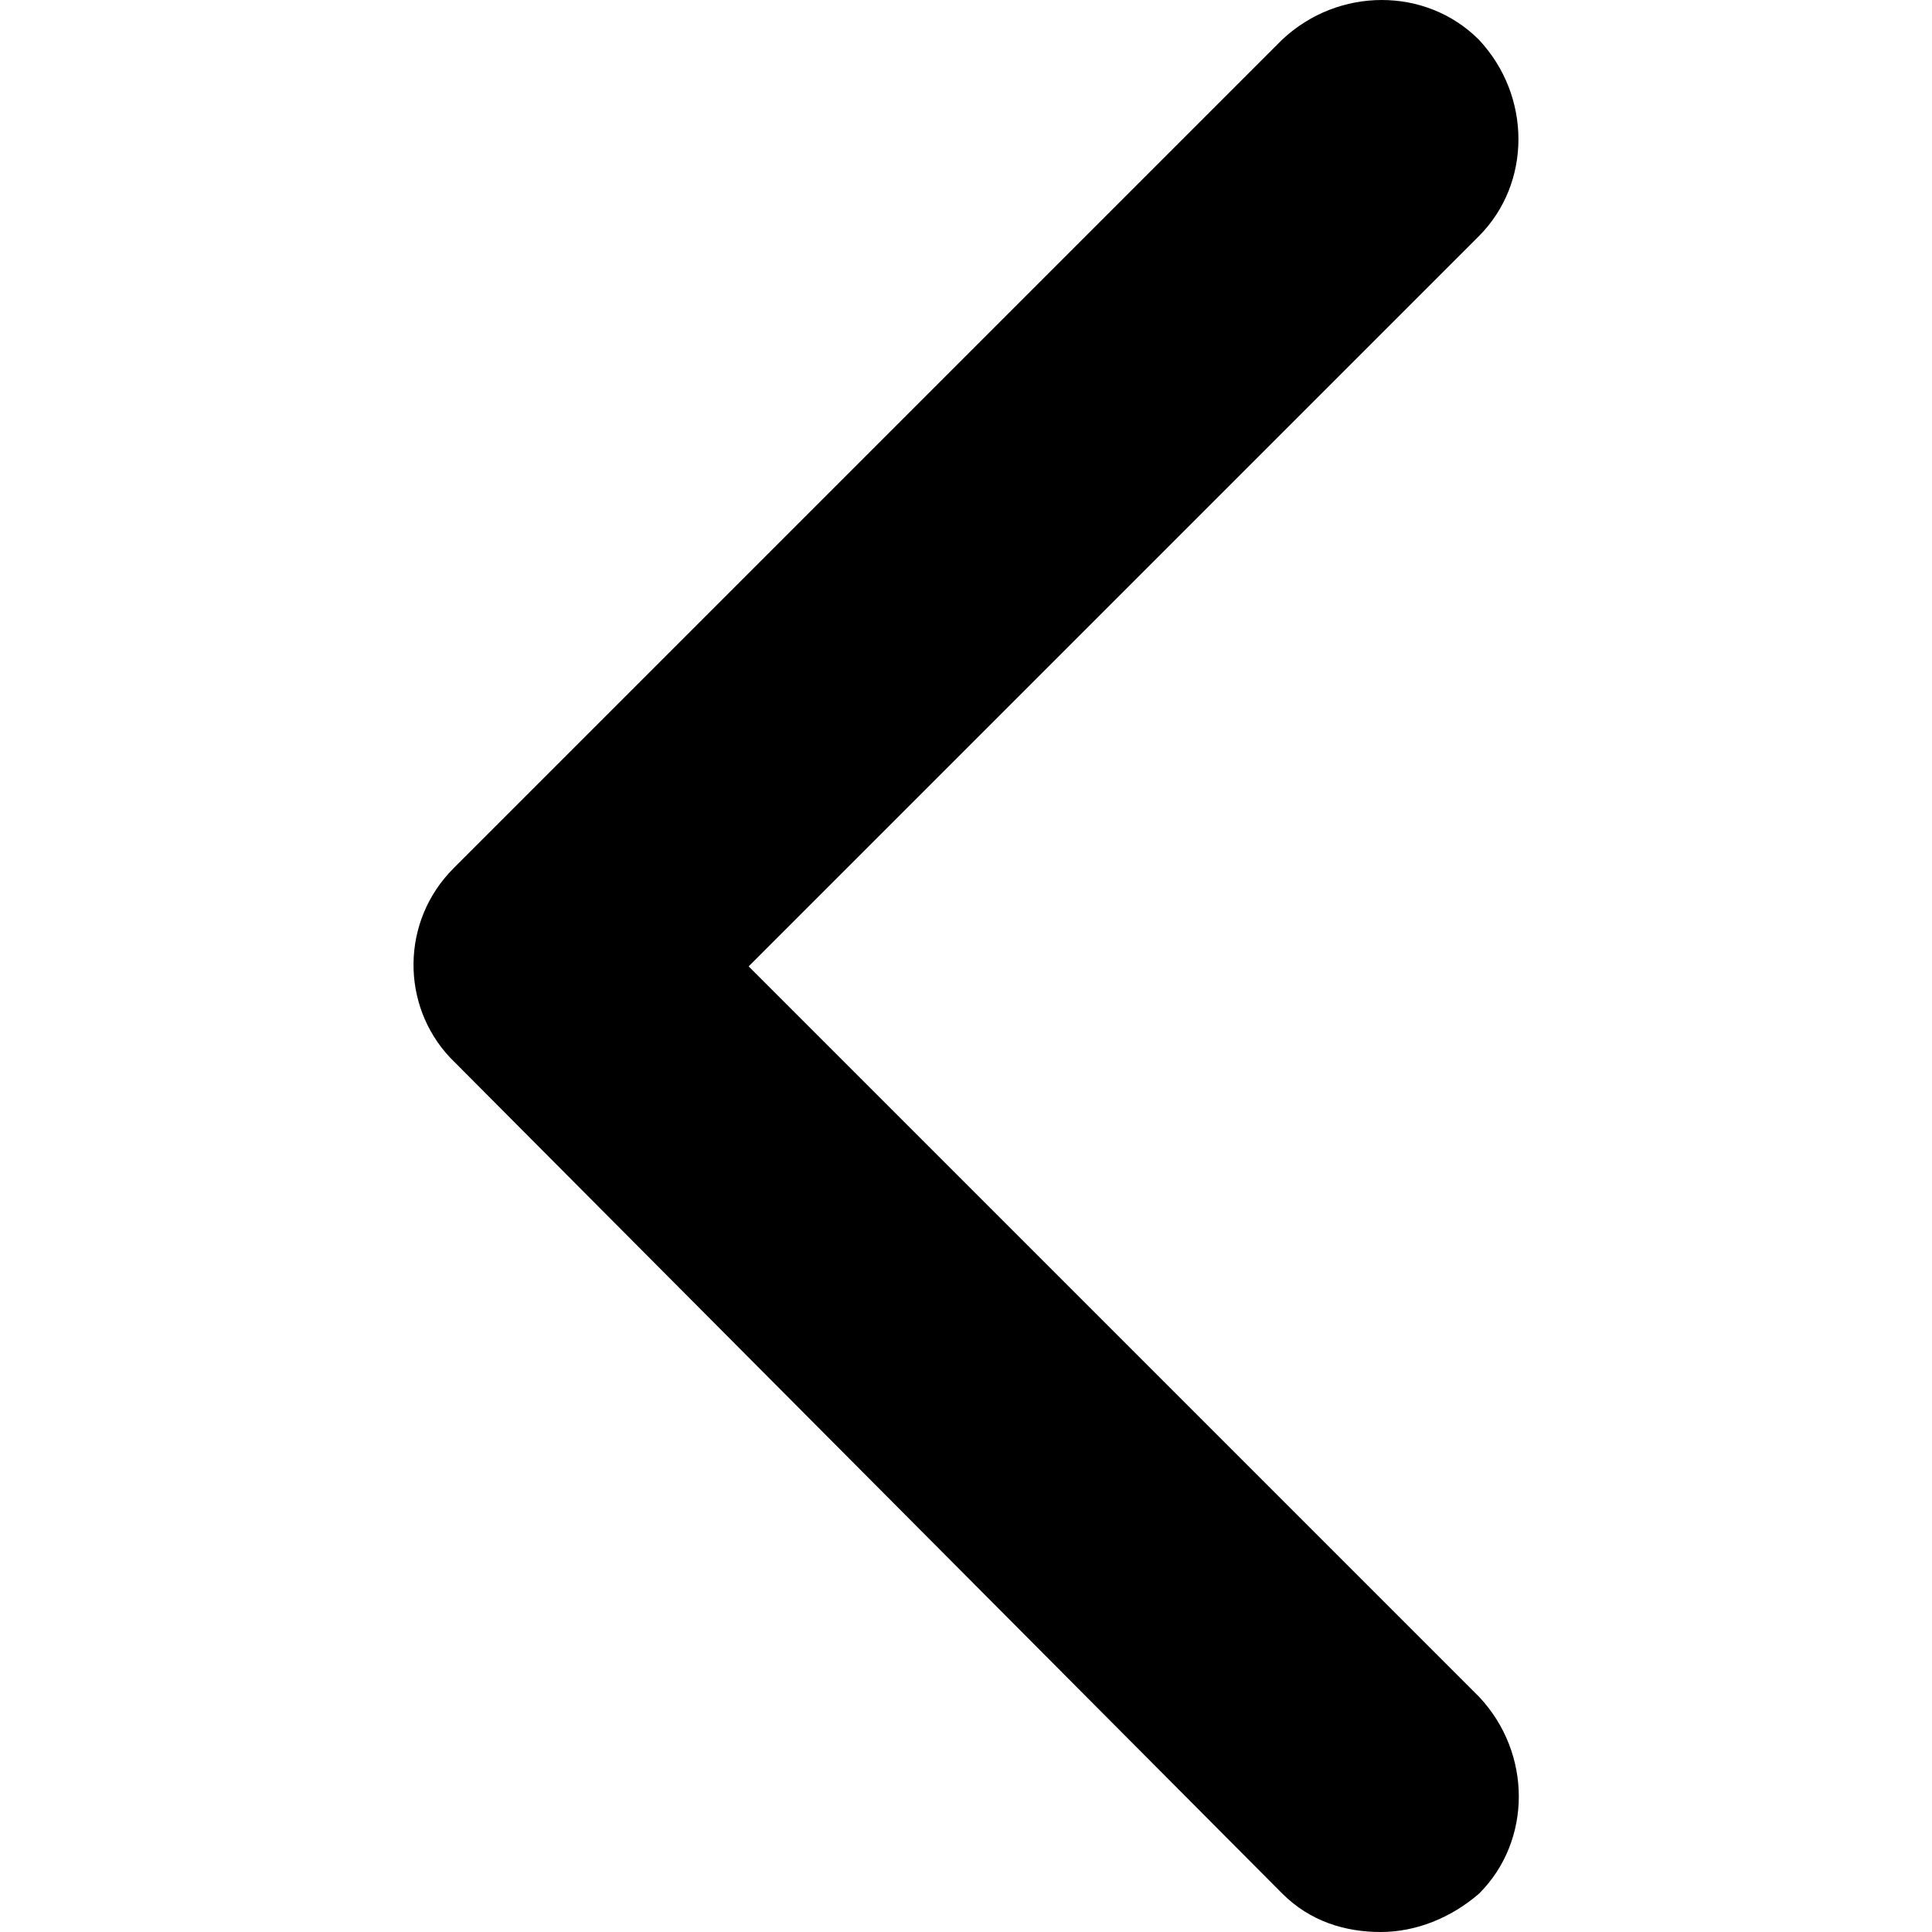
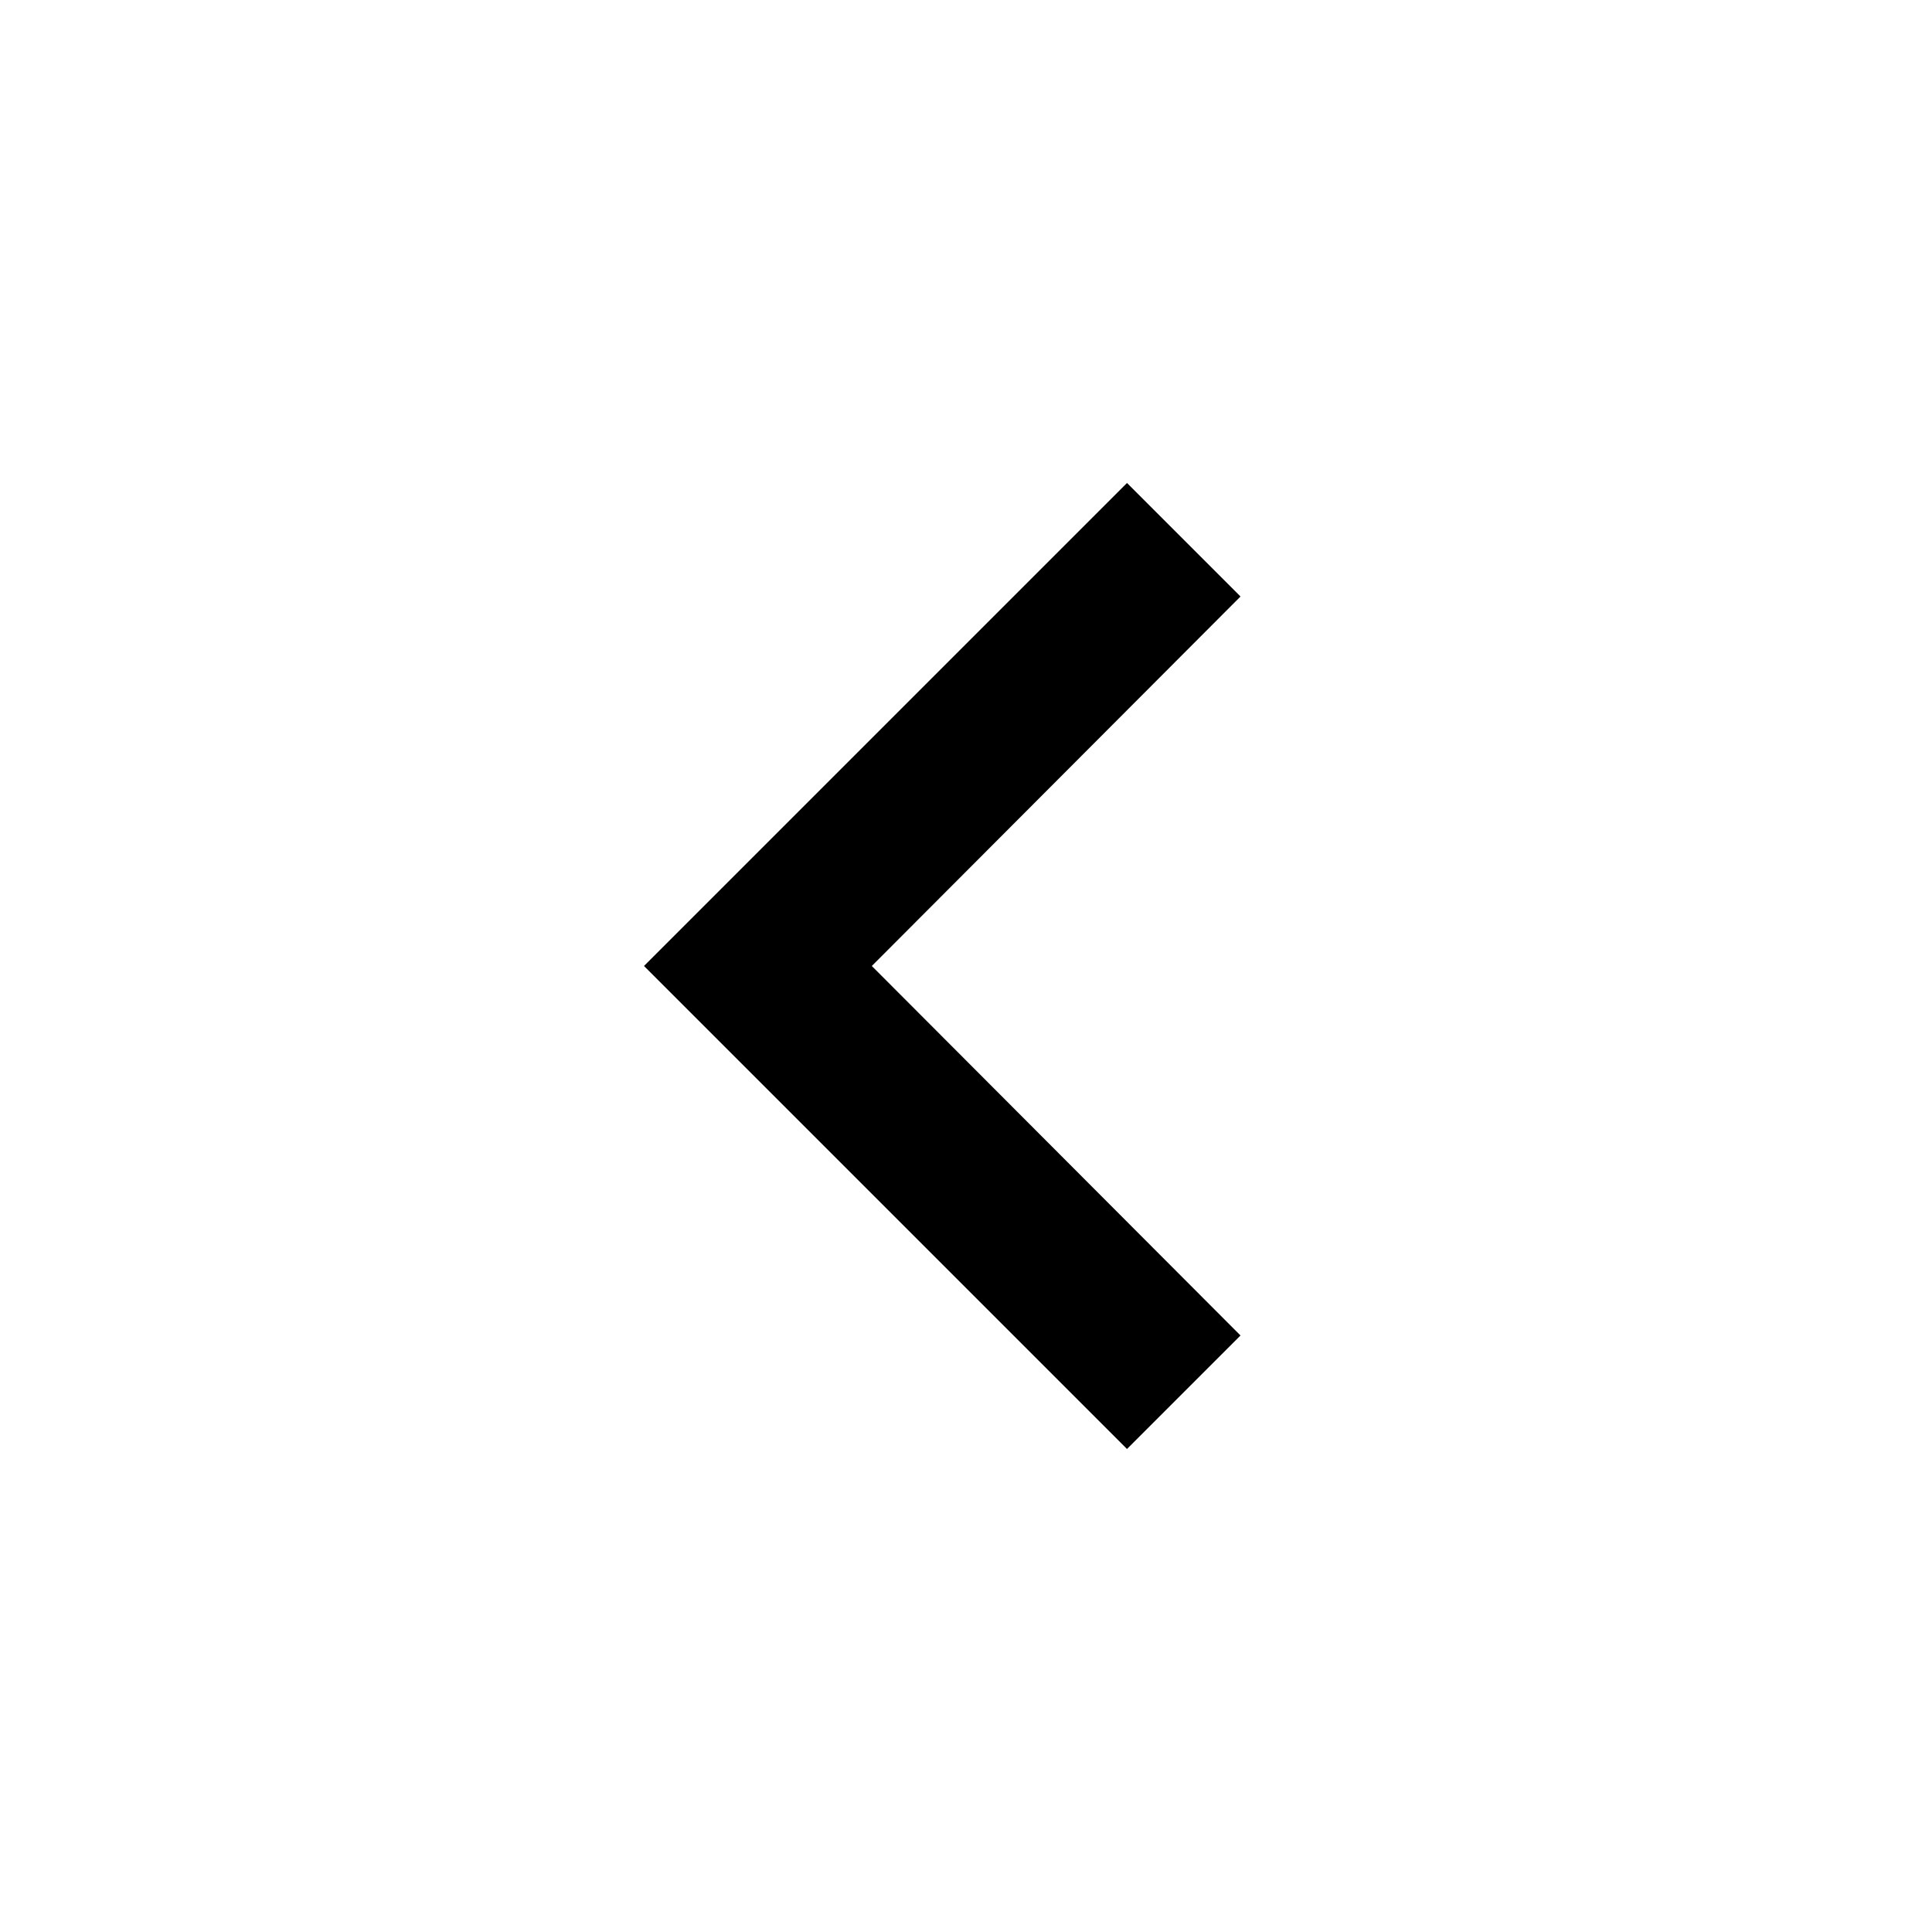
- <svg xmlns="http://www.w3.org/2000/svg" version="1.1" id="Layer_1" x="0px" y="0px" viewBox="0 0 512 512" style="enable-background:new 0 0 512 512;" xml:space="preserve">
-   <g id="XMLID_1_">
-     <path id="XMLID_3_" d="M198.4,256.1L391.9,62.6c14-14,14-37.2,0-52.1c-14-14-37.2-14-52.1,0L120.2,230.1c-14,14-14,36.3-0.9,50.2   l220.5,221.5c7.4,7.4,16.7,10.2,26.1,10.2c9.3,0,18.6-3.7,26.1-10.2c14-14,14-37.2,0-52.1L198.4,256.1z" />
-   </g>
+ <svg xmlns="http://www.w3.org/2000/svg" width="30" height="30" viewBox="0 0 24 24" fill="none">
+   <path d="M15.41 16.59L10.83 12L15.41 7.41L14 6L8 12L14 18L15.41 16.59Z" fill="black" />
</svg>
